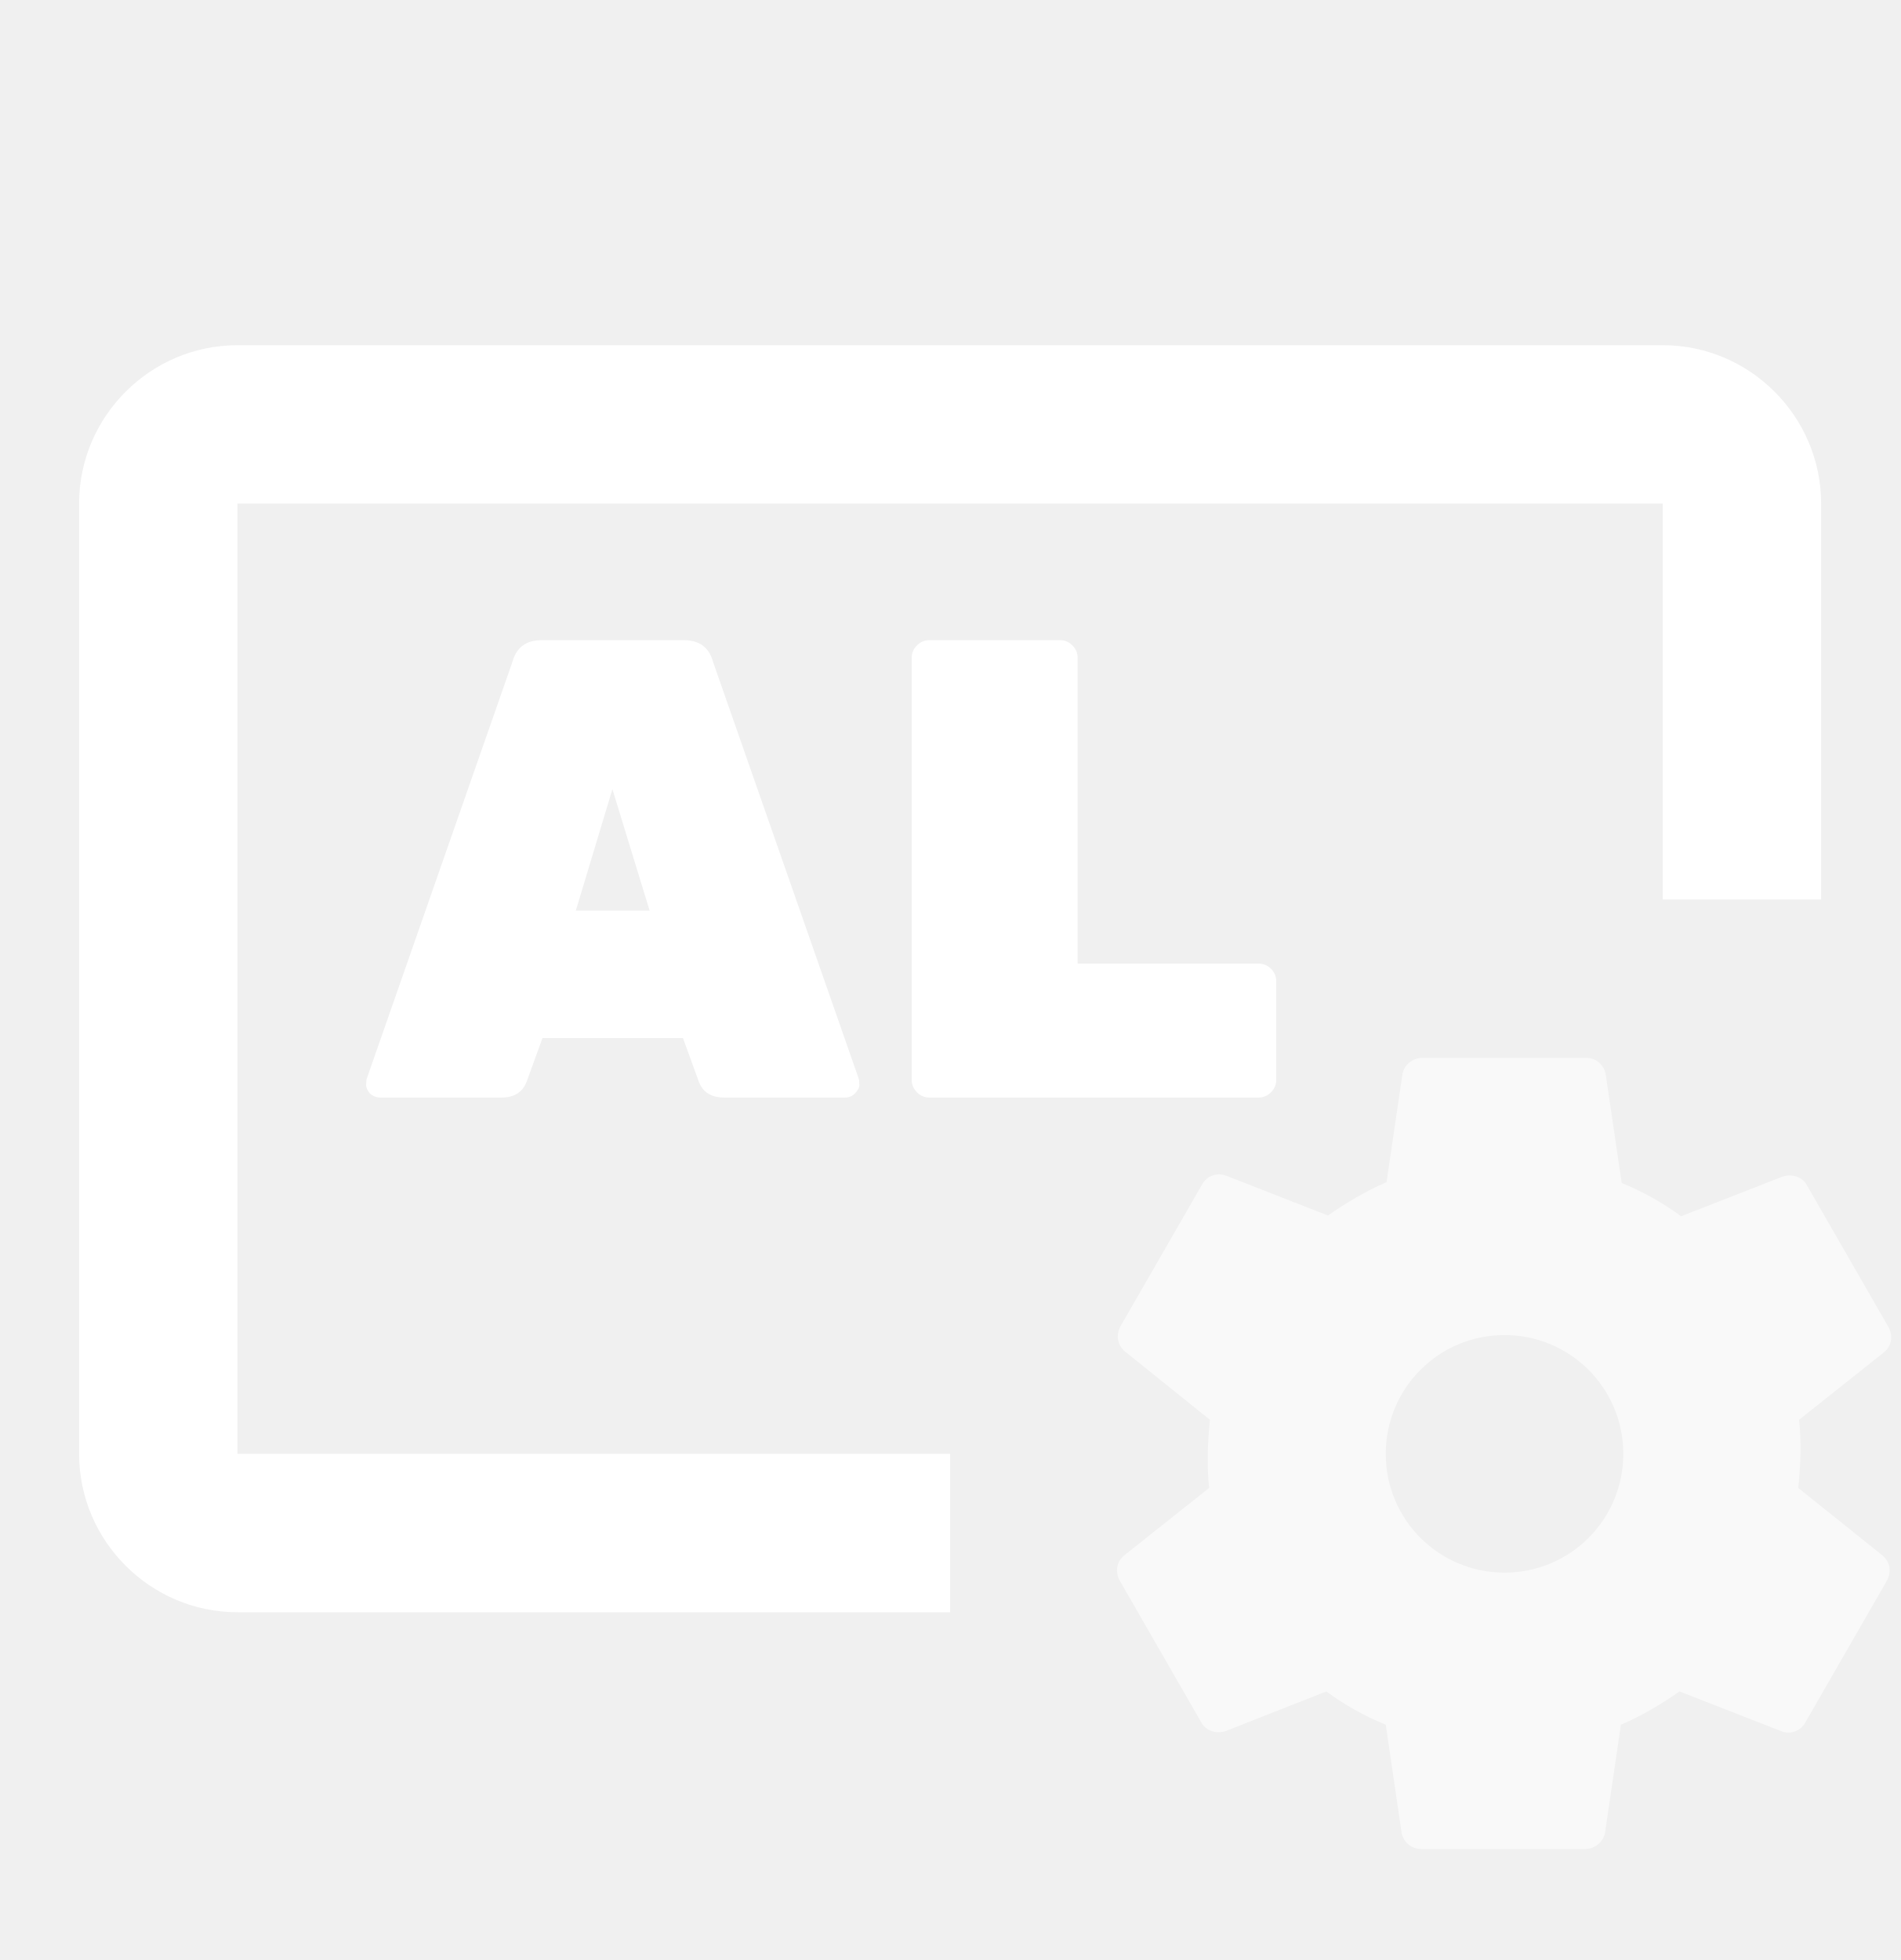
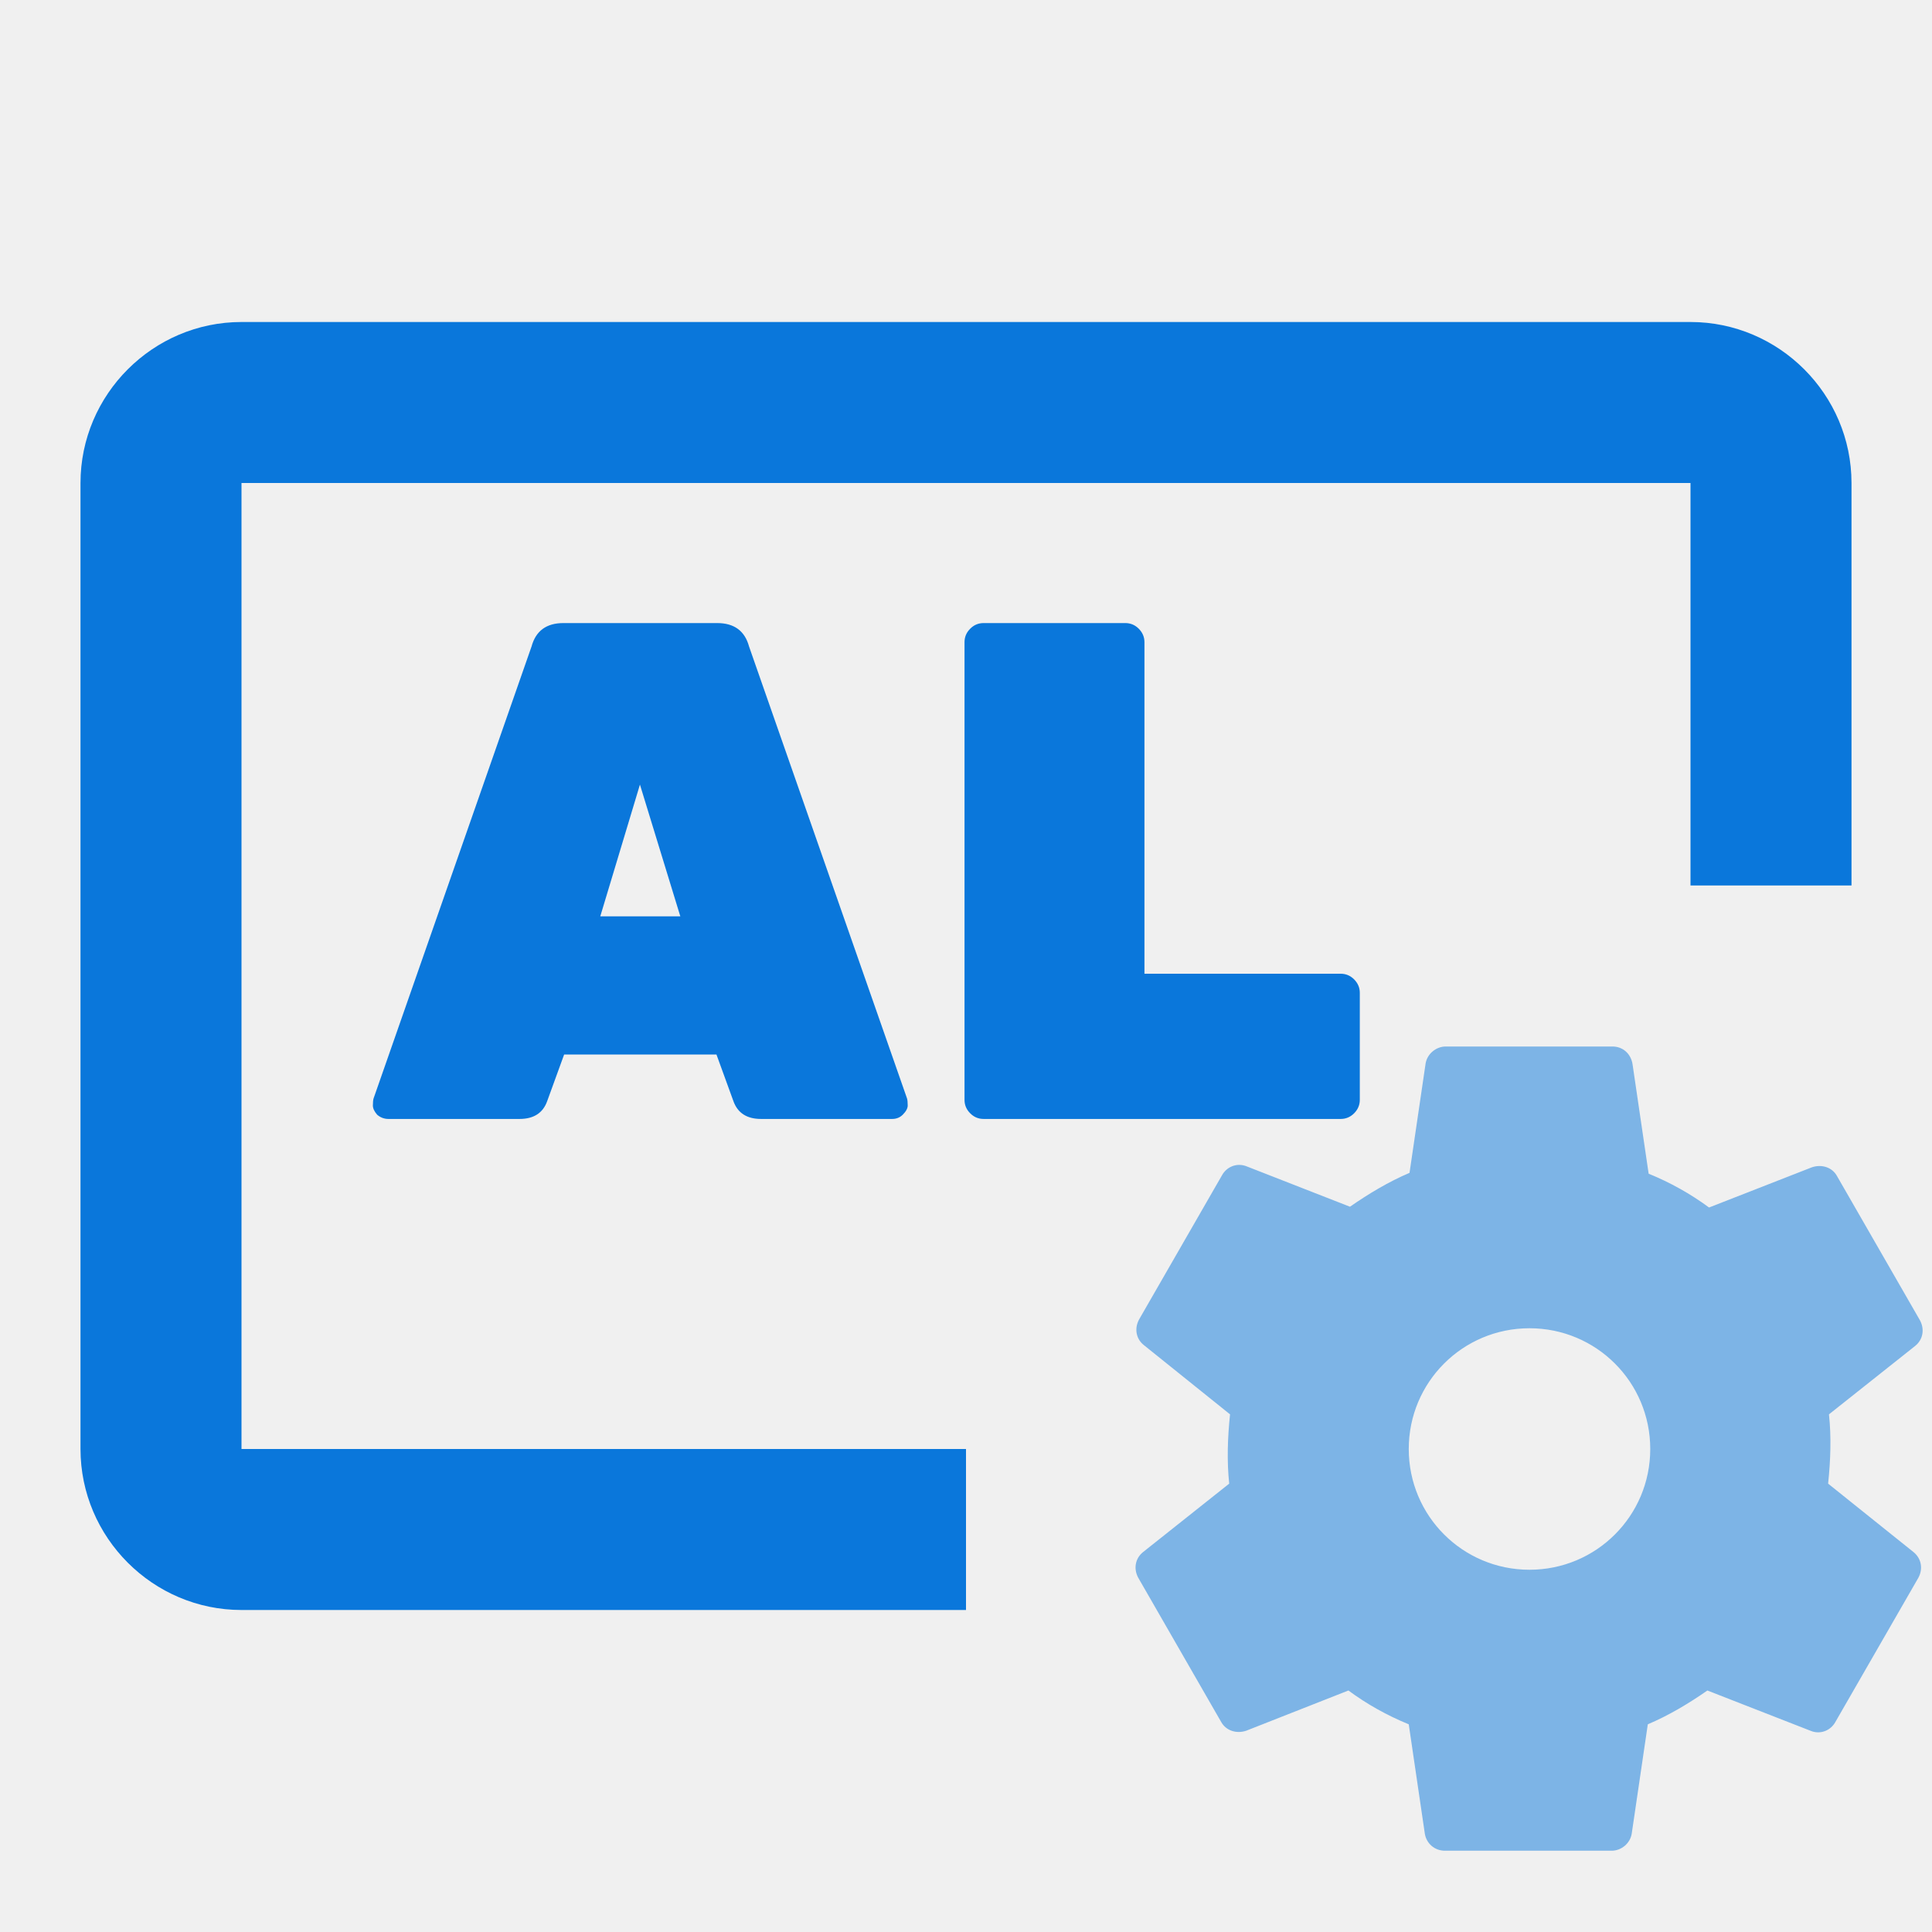
- <svg xmlns="http://www.w3.org/2000/svg" width="32" height="33" viewBox="0 0 32 33" fill="none">
-   <g clip-path="url(#clip0_7184_69370)">
-     <path d="M3.999 8.478H27.999V15.145H30.665V8.478C30.665 7.012 29.465 5.812 27.999 5.812H3.999C2.532 5.812 1.332 7.012 1.332 8.478V24.478C1.332 25.945 2.532 27.145 3.999 27.145H15.999V24.478H3.999V8.478Z" fill="white" />
-     <path opacity="0.6" d="M30.28 25.052C30.32 24.665 30.334 24.278 30.294 23.905L31.72 22.771C31.854 22.665 31.88 22.491 31.8 22.345L30.427 19.958C30.347 19.811 30.174 19.758 30.014 19.811L28.307 20.478C28 20.252 27.667 20.065 27.307 19.918L27.04 18.105C27.014 17.931 26.88 17.811 26.707 17.811H23.947C23.787 17.811 23.64 17.931 23.614 18.091L23.347 19.905C23 20.052 22.667 20.252 22.36 20.465L20.654 19.798C20.494 19.732 20.32 19.798 20.24 19.945L18.867 22.331C18.787 22.478 18.814 22.651 18.947 22.758L20.374 23.905C20.334 24.291 20.32 24.678 20.36 25.052L18.934 26.185C18.8 26.291 18.774 26.465 18.854 26.611L20.227 28.998C20.307 29.145 20.48 29.198 20.64 29.145L22.334 28.478C22.64 28.705 22.974 28.892 23.334 29.038L23.6 30.852C23.627 31.012 23.76 31.131 23.934 31.131H26.694C26.854 31.131 27 31.012 27.027 30.852L27.294 29.038C27.64 28.892 27.974 28.692 28.28 28.478L29.987 29.145C30.147 29.212 30.32 29.145 30.4 28.998L31.774 26.611C31.854 26.465 31.827 26.291 31.694 26.185L30.28 25.052ZM25.334 26.478C24.227 26.478 23.334 25.585 23.334 24.478C23.334 23.372 24.227 22.478 25.334 22.478C26.44 22.478 27.334 23.372 27.334 24.478C27.334 25.585 26.44 26.478 25.334 26.478Z" fill="white" />
-     <path d="M9.124 10.778H11.511C11.775 10.778 11.94 10.899 12.006 11.142L14.459 18.16C14.466 18.181 14.47 18.218 14.47 18.27C14.47 18.314 14.444 18.361 14.393 18.413C14.349 18.456 14.294 18.479 14.228 18.479H12.193C11.973 18.479 11.83 18.387 11.764 18.203L11.5 17.477H9.135L8.871 18.203C8.805 18.387 8.662 18.479 8.442 18.479H6.407C6.341 18.479 6.282 18.456 6.231 18.413C6.187 18.361 6.165 18.314 6.165 18.27C6.165 18.218 6.169 18.181 6.176 18.16L8.629 11.142C8.695 10.899 8.86 10.778 9.124 10.778ZM9.696 15.332H10.939L10.312 13.287L9.696 15.332ZM18.146 16.224H21.193C21.273 16.224 21.343 16.253 21.402 16.311C21.46 16.37 21.49 16.44 21.49 16.52V18.181C21.49 18.262 21.46 18.332 21.402 18.39C21.343 18.449 21.273 18.479 21.193 18.479H15.649C15.568 18.479 15.498 18.449 15.44 18.39C15.381 18.332 15.352 18.262 15.352 18.181V11.075C15.352 10.995 15.381 10.925 15.44 10.867C15.498 10.808 15.568 10.778 15.649 10.778H17.849C17.929 10.778 17.999 10.808 18.058 10.867C18.116 10.925 18.146 10.995 18.146 11.075V16.224Z" fill="white" />
+ <svg xmlns="http://www.w3.org/2000/svg" width="30" height="30" viewBox="0 0 30 30" fill="none">
+   <g clip-path="url(#clip0_9144_26158)">
+     <path d="M3.75 7.5H26.25V13.75H28.75V7.5C28.75 6.125 27.625 5 26.25 5H3.75C2.375 5 1.25 6.125 1.25 7.5V22.5C1.25 23.875 2.375 25 3.75 25H15V22.5H3.75V7.5Z" fill="#0A77DB" />
+     <path opacity="0.5" d="M28.387 23.038C28.425 22.675 28.438 22.312 28.4 21.962L29.738 20.9C29.863 20.8 29.887 20.637 29.812 20.5L28.525 18.262C28.45 18.125 28.288 18.075 28.137 18.125L26.538 18.75C26.25 18.538 25.938 18.363 25.6 18.225L25.35 16.525C25.325 16.363 25.2 16.25 25.038 16.25H22.45C22.3 16.25 22.163 16.363 22.137 16.512L21.887 18.212C21.562 18.35 21.25 18.538 20.962 18.738L19.363 18.113C19.212 18.05 19.05 18.113 18.975 18.25L17.688 20.488C17.613 20.625 17.637 20.788 17.762 20.887L19.1 21.962C19.062 22.325 19.05 22.688 19.087 23.038L17.75 24.1C17.625 24.2 17.6 24.363 17.675 24.5L18.962 26.738C19.038 26.875 19.2 26.925 19.35 26.875L20.938 26.25C21.225 26.462 21.538 26.637 21.875 26.775L22.125 28.475C22.15 28.625 22.275 28.738 22.438 28.738H25.025C25.175 28.738 25.312 28.625 25.337 28.475L25.587 26.775C25.913 26.637 26.225 26.45 26.512 26.25L28.113 26.875C28.262 26.938 28.425 26.875 28.5 26.738L29.788 24.5C29.863 24.363 29.837 24.2 29.712 24.1L28.387 23.038ZM23.75 24.375C22.712 24.375 21.875 23.538 21.875 22.5C21.875 21.462 22.712 20.625 23.75 20.625C24.788 20.625 25.625 21.462 25.625 22.5C25.625 23.538 24.788 24.375 23.75 24.375Z" fill="#0A77DB" />
+     <path d="M8.749 9.675H11.136C11.4 9.675 11.565 9.796 11.631 10.038L14.084 17.056C14.091 17.078 14.095 17.115 14.095 17.166C14.095 17.21 14.069 17.258 14.018 17.309C13.974 17.353 13.919 17.375 13.853 17.375H11.818C11.598 17.375 11.455 17.283 11.389 17.1L11.125 16.374H8.76L8.496 17.1C8.43 17.283 8.287 17.375 8.067 17.375H6.032C5.966 17.375 5.907 17.353 5.856 17.309C5.812 17.258 5.79 17.21 5.79 17.166C5.79 17.115 5.794 17.078 5.801 17.056L8.254 10.038C8.32 9.796 8.485 9.675 8.749 9.675ZM9.321 14.229H10.564L9.937 12.183L9.321 14.229ZM17.771 15.12H20.818C20.898 15.12 20.968 15.149 21.027 15.208C21.085 15.267 21.115 15.336 21.115 15.417V17.078C21.115 17.159 21.085 17.228 21.027 17.287C20.968 17.346 20.898 17.375 20.818 17.375H15.274C15.193 17.375 15.123 17.346 15.065 17.287C15.006 17.228 14.977 17.159 14.977 17.078V9.972C14.977 9.891 15.006 9.822 15.065 9.763C15.123 9.704 15.193 9.675 15.274 9.675H17.474C17.554 9.675 17.624 9.704 17.683 9.763C17.741 9.822 17.771 9.891 17.771 9.972V15.12Z" fill="#0A77DB" />
  </g>
  <defs>
-     <clipPath id="clip0_7184_69370">
-       <rect width="32" height="32" fill="white" transform="translate(0 0.478516)" />
+     <clipPath id="clip0_9144_26158">
+       <rect width="30" height="30" fill="white" />
    </clipPath>
  </defs>
</svg>
